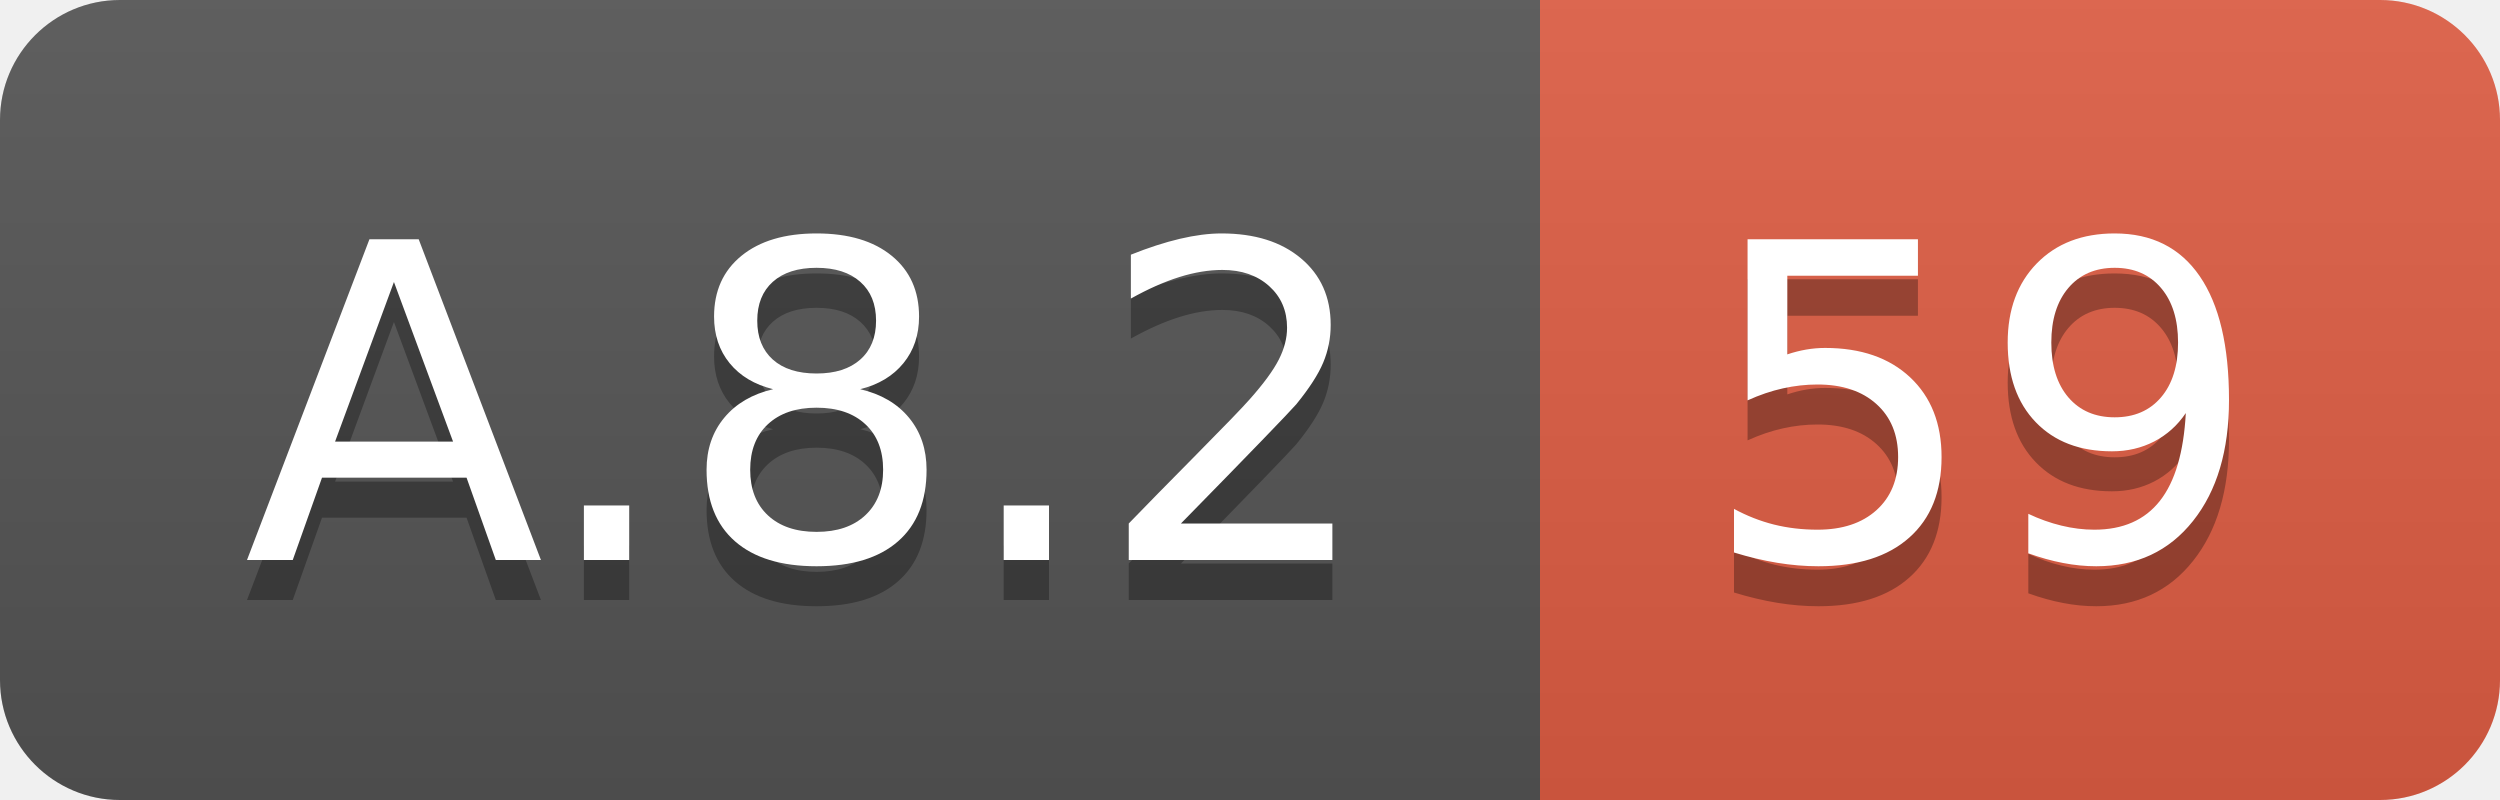
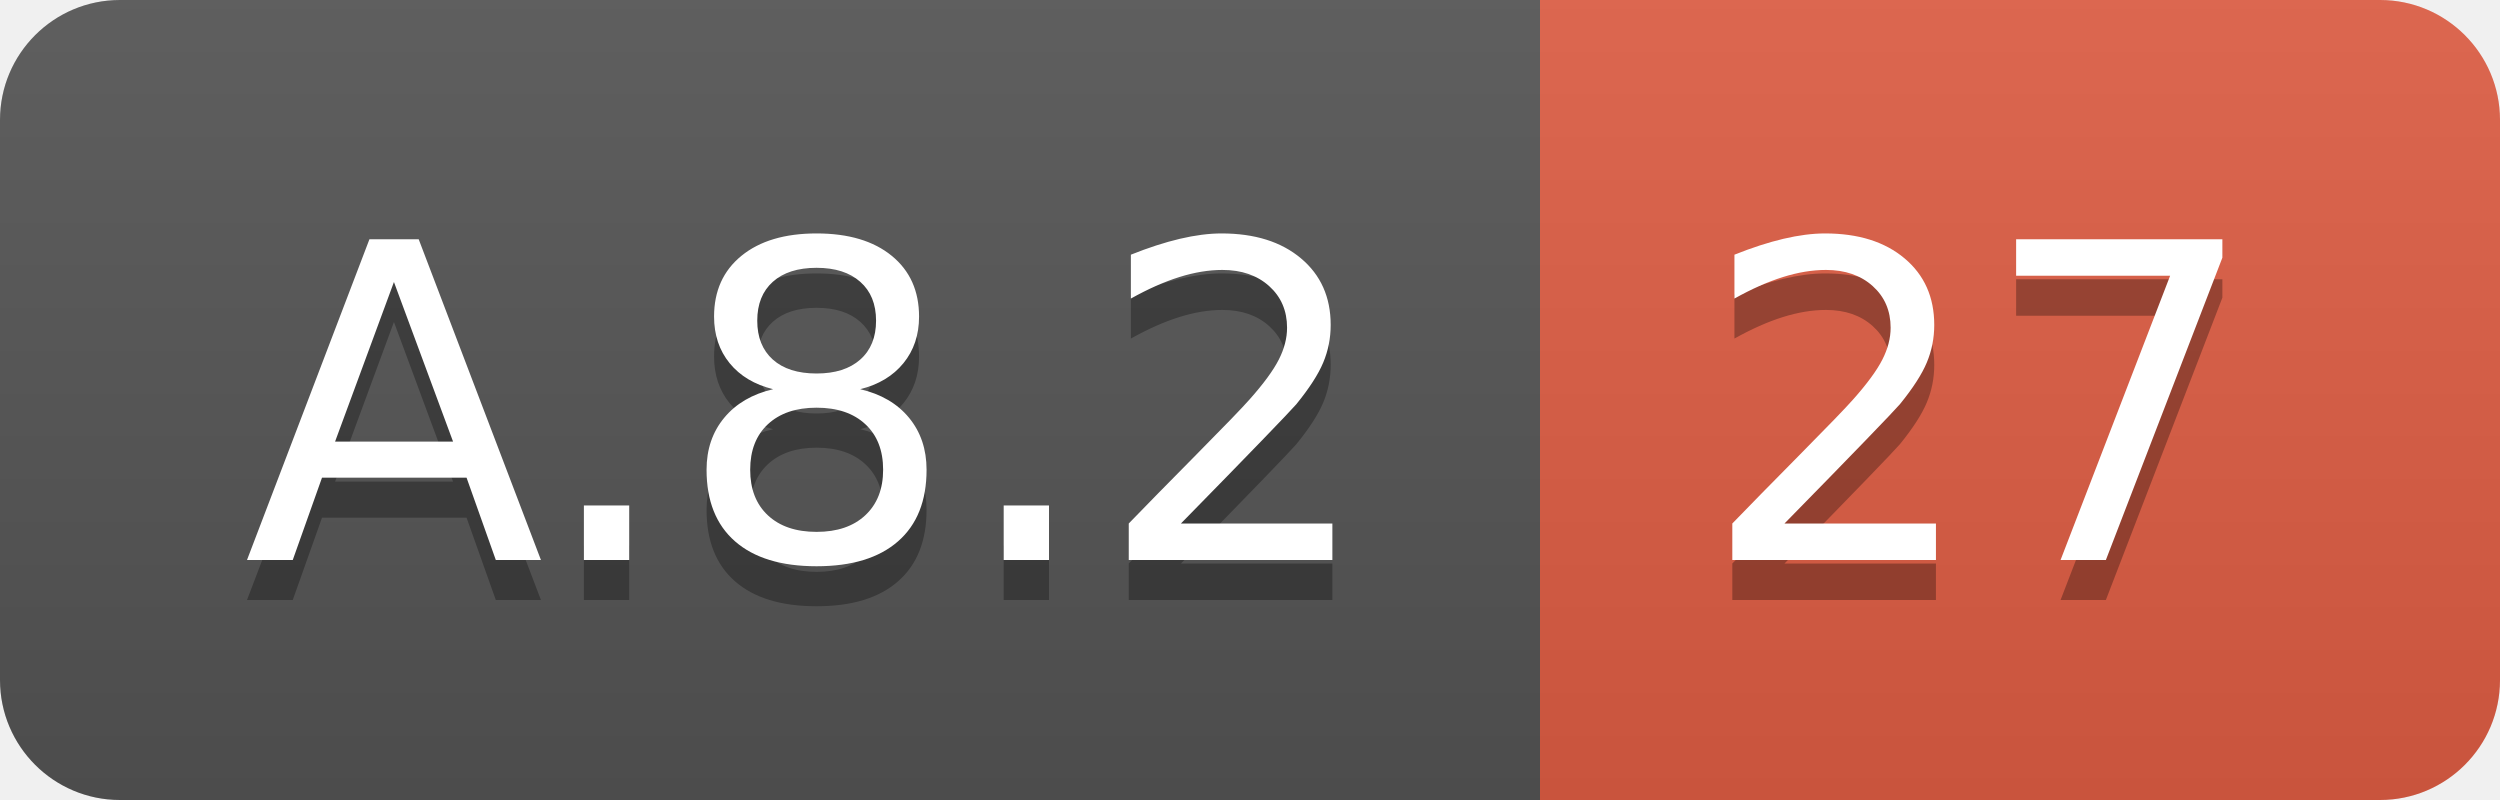
<svg xmlns="http://www.w3.org/2000/svg" width="62.5" height="20">
  <linearGradient id="smooth" x2="0" y2="100%">
    <stop offset="0" stop-color="#bbb" stop-opacity=".1" />
    <stop offset="1" stop-opacity=".1" />
  </linearGradient>
  <clipPath id="round">
    <rect width="62.5" height="20" rx="3" fill="#fff" />
  </clipPath>
  <g clip-path="url(#round)">
    <rect width="38.5" height="20" fill="#555" />
    <rect x="38.5" width="24.0" height="20" fill="#e05d44" />
    <rect width="62.5" height="20" fill="url(#smooth)" />
  </g>
  <g fill="#fff" text-anchor="middle" font-family="DejaVu Sans,Verdana,Geneva,sans-serif" font-size="110">
    <text x="202.5" y="150" fill="#010101" fill-opacity=".3" transform="scale(0.1)" textLength="285.0" lengthAdjust="spacing">A.8.2</text>
    <text x="202.5" y="140" transform="scale(0.1)" textLength="285.0" lengthAdjust="spacing">A.8.2</text>
-     <text x="495.0" y="150" fill="#010101" fill-opacity=".3" transform="scale(0.1)" textLength="140.0" lengthAdjust="spacing">59</text>
-     <text x="495.0" y="140" transform="scale(0.1)" textLength="140.0" lengthAdjust="spacing">59</text>
+     <text x="495.0" y="150" fill="#010101" fill-opacity=".3" transform="scale(0.1)" textLength="140.0" lengthAdjust="spacing">27</text>
+     <text x="495.0" y="140" transform="scale(0.1)" textLength="140.0" lengthAdjust="spacing">27</text>
  </g>
</svg>
